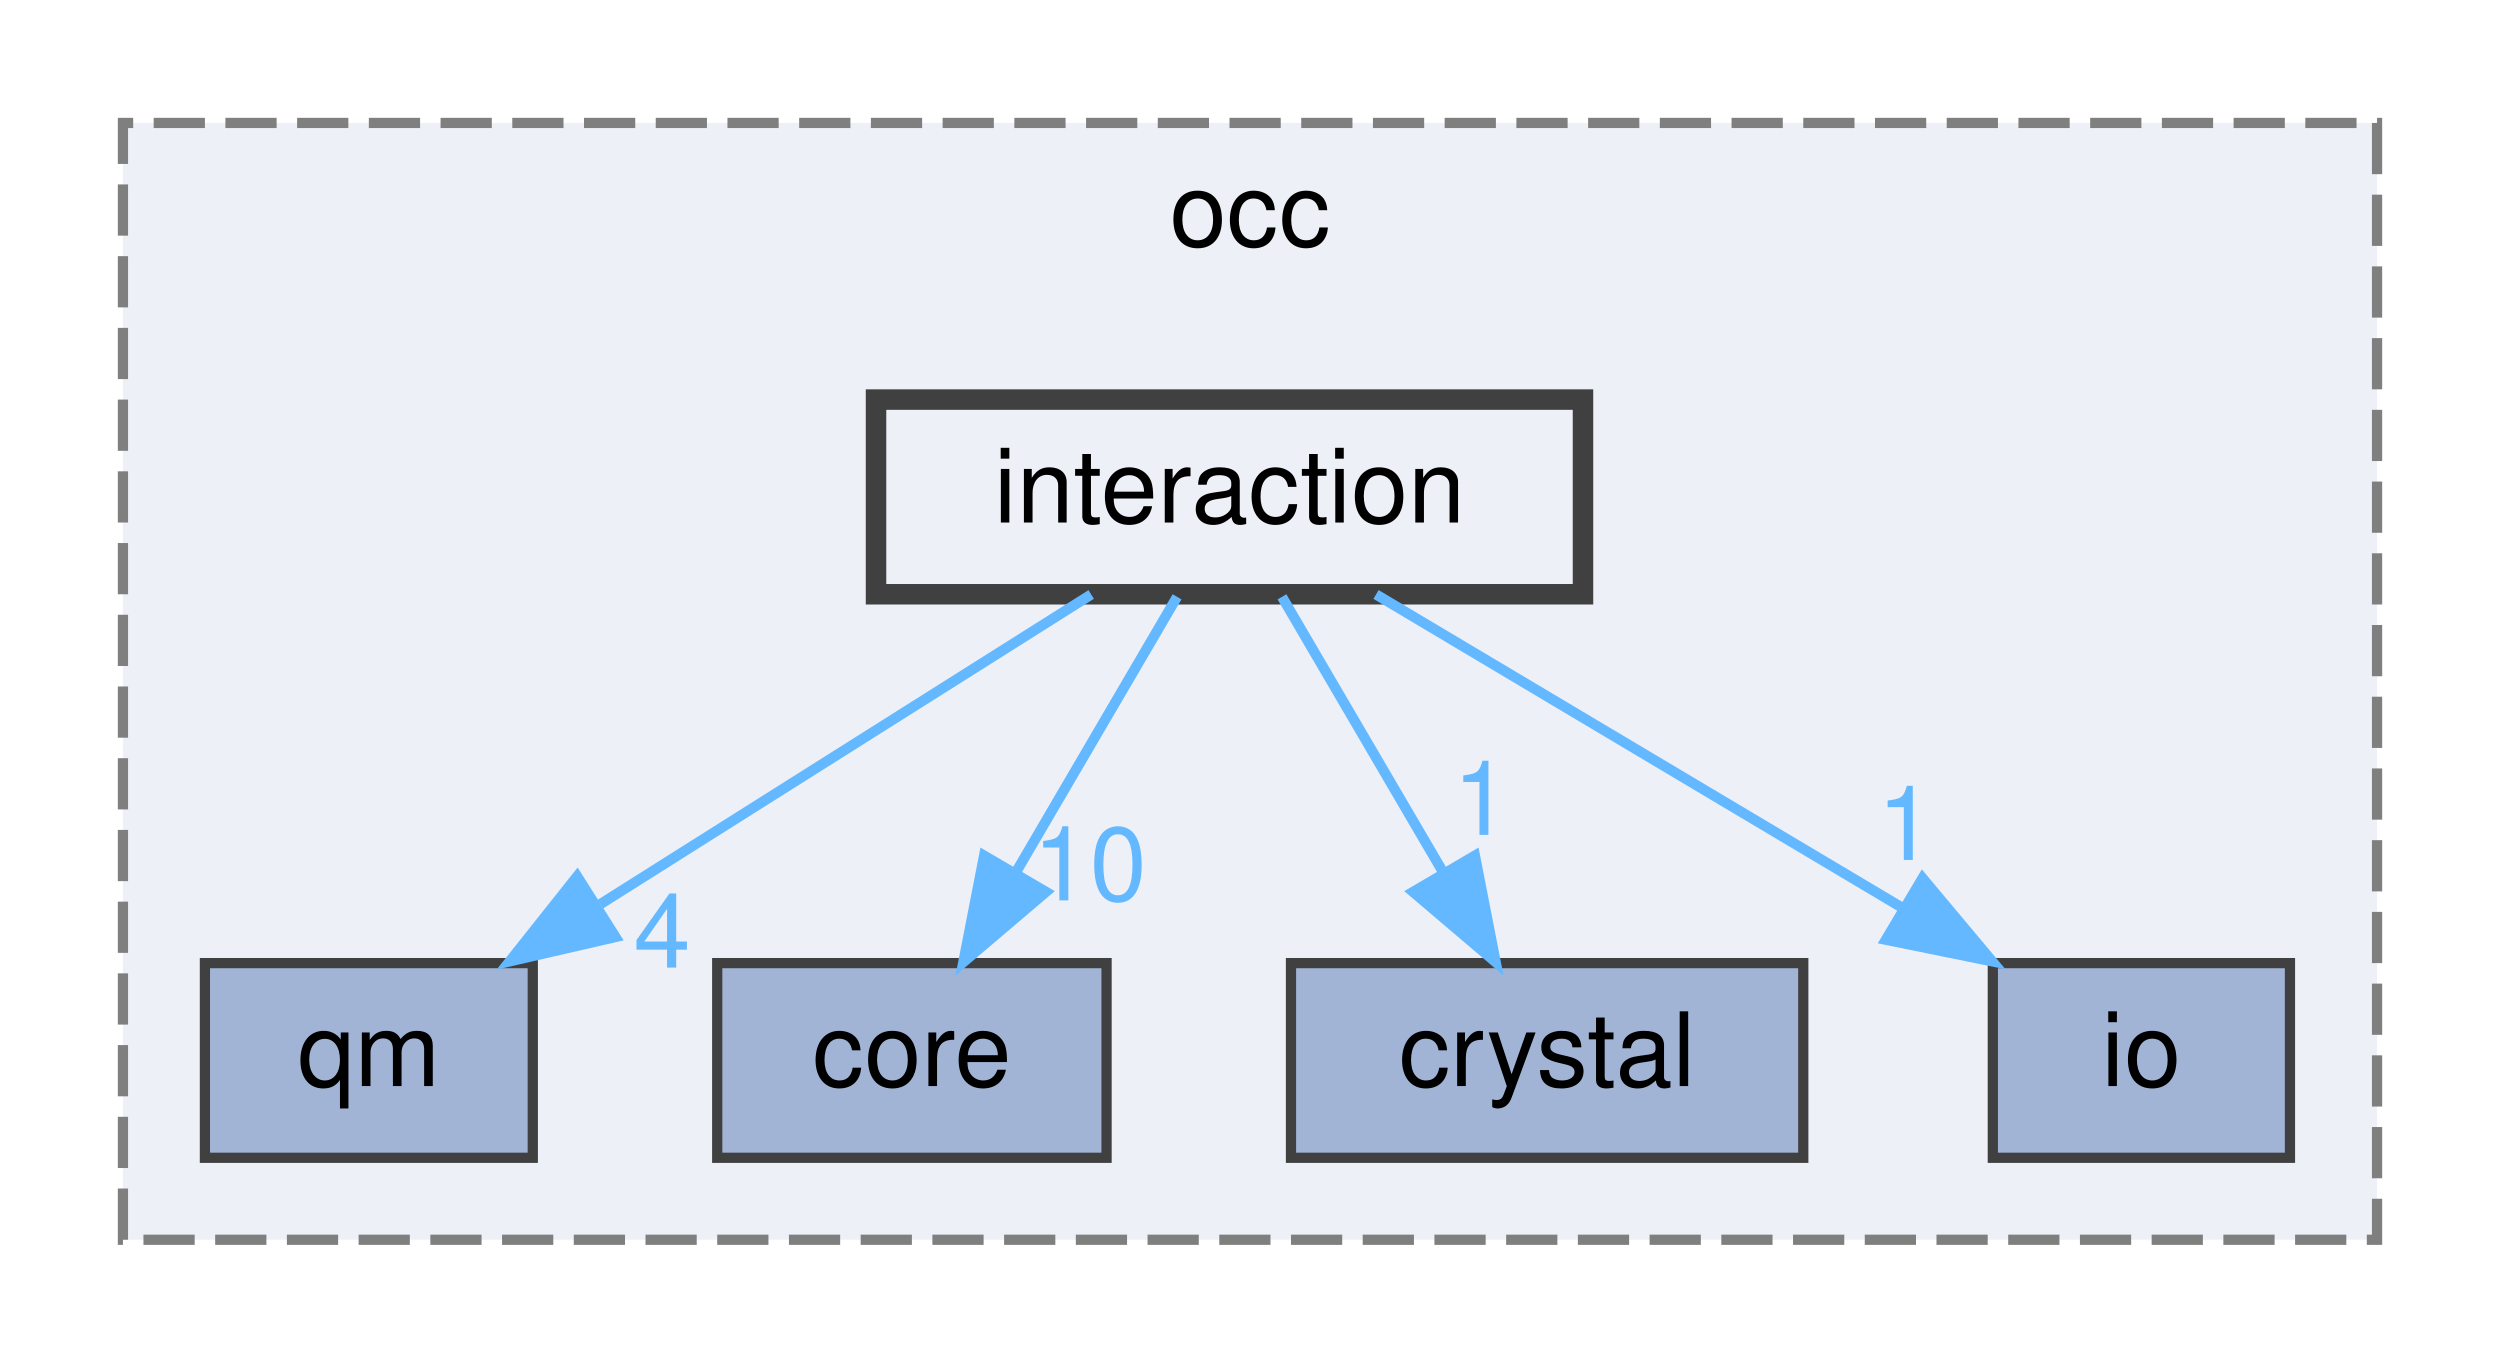
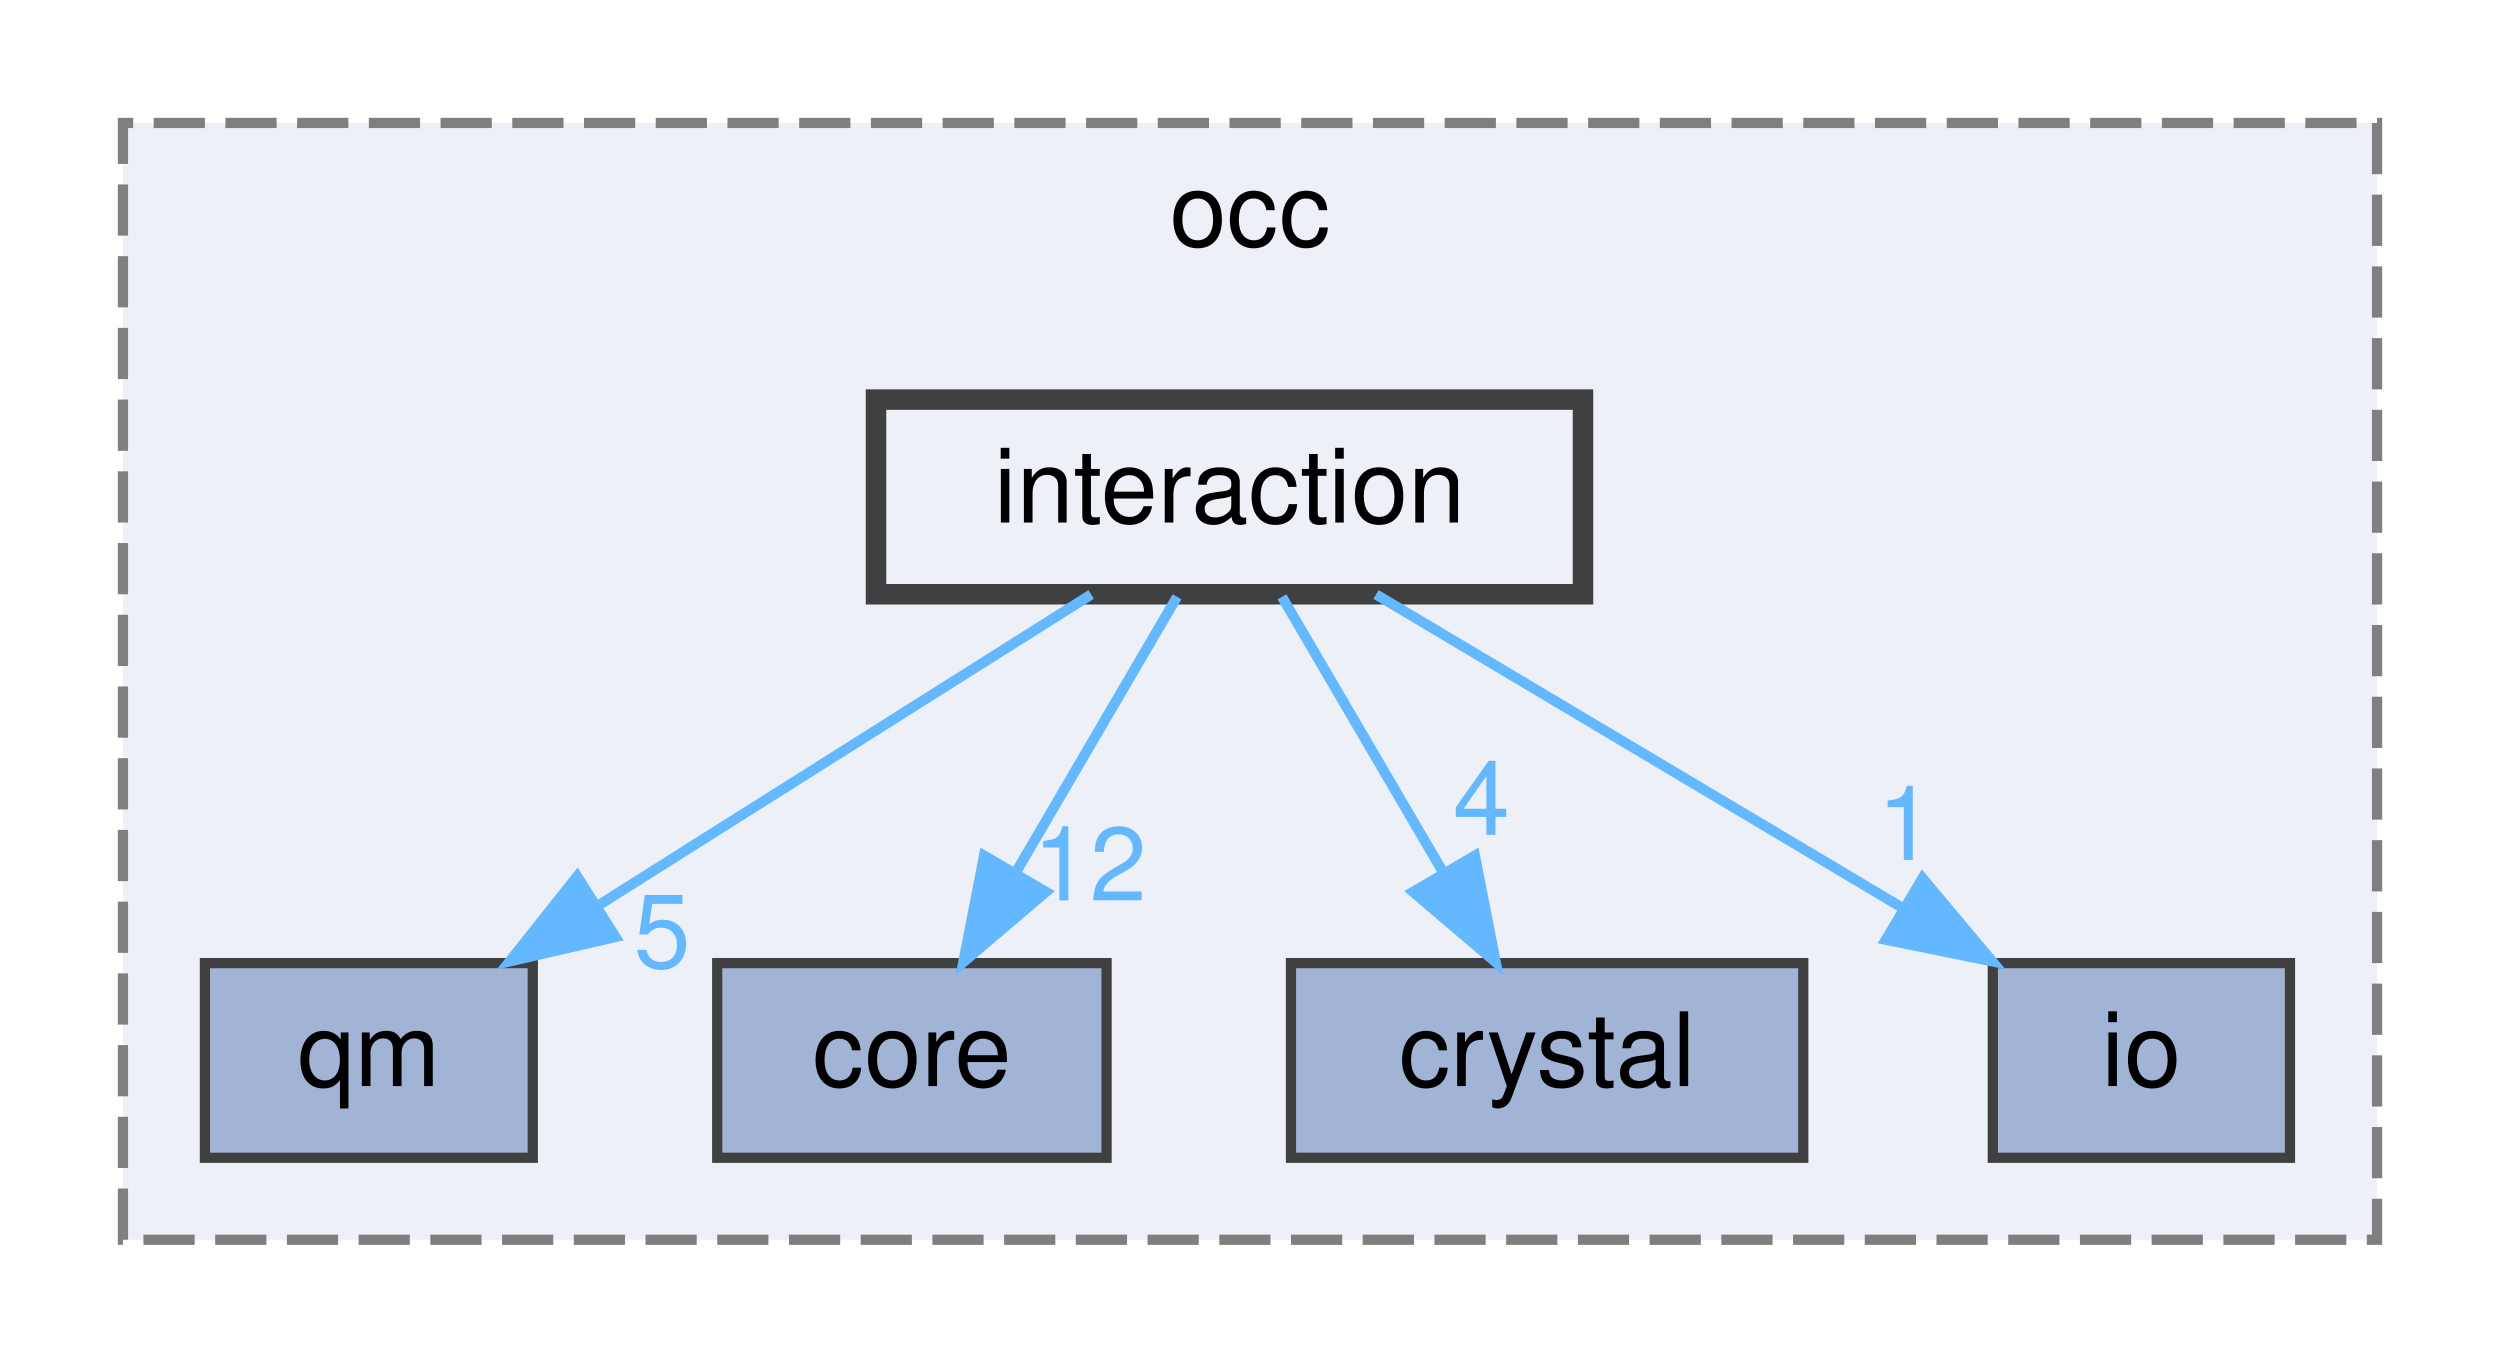
<svg xmlns="http://www.w3.org/2000/svg" xmlns:xlink="http://www.w3.org/1999/xlink" width="244pt" height="133pt" viewBox="0.00 0.00 244.00 133.00">
  <g id="graph0" class="graph" transform="scale(1 1) rotate(0) translate(4 129)">
    <g id="clust1" class="cluster">
      <g id="a_clust1">
        <a xlink:href="dir_8b7861ad11e4db9a5e6a6da237b17e56.html" target="_top" xlink:title="occ">
          <polygon fill="#edf0f7" stroke="#7f7f7f" stroke-dasharray="5,2" points="8,-8 8,-117 228,-117 228,-8 8,-8" />
          <text text-anchor="middle" x="118" y="-105" font-family="Helvetica,sans-Serif" font-size="10.00">occ</text>
        </a>
      </g>
    </g>
    <g id="node1" class="node">
      <g id="a_node1">
        <a xlink:href="dir_737cf82dfc93877bbe50a83dfe5e1c2d.html" target="_top" xlink:title="qm">
          <polygon fill="#a2b4d6" stroke="#404040" points="48,-35 16,-35 16,-16 48,-16 48,-35" />
          <text text-anchor="middle" x="32" y="-23" font-family="Helvetica,sans-Serif" font-size="10.00">qm</text>
        </a>
      </g>
    </g>
    <g id="node2" class="node">
      <g id="a_node2">
        <a xlink:href="dir_a9a9bd00ca35510371062c24de1517b5.html" target="_top" xlink:title="core">
          <polygon fill="#a2b4d6" stroke="#404040" points="104,-35 66,-35 66,-16 104,-16 104,-35" />
          <text text-anchor="middle" x="85" y="-23" font-family="Helvetica,sans-Serif" font-size="10.00">core</text>
        </a>
      </g>
    </g>
    <g id="node3" class="node">
      <g id="a_node3">
        <a xlink:href="dir_bec6bcb3c01ec3c822e3b662edd85aad.html" target="_top" xlink:title="crystal">
          <polygon fill="#a2b4d6" stroke="#404040" points="172,-35 122,-35 122,-16 172,-16 172,-35" />
          <text text-anchor="middle" x="147" y="-23" font-family="Helvetica,sans-Serif" font-size="10.00">crystal</text>
        </a>
      </g>
    </g>
    <g id="node4" class="node">
      <g id="a_node4">
        <a xlink:href="dir_eb006ca087d4b4837f6db1ad7c4b10da.html" target="_top" xlink:title="io">
          <polygon fill="#a2b4d6" stroke="#404040" points="219.5,-35 190.5,-35 190.5,-16 219.5,-16 219.5,-35" />
          <text text-anchor="middle" x="205" y="-23" font-family="Helvetica,sans-Serif" font-size="10.00">io</text>
        </a>
      </g>
    </g>
    <g id="node5" class="node">
      <g id="a_node5">
        <a xlink:href="dir_29fadc98e3e70bfdc2bb36e646c9c464.html" target="_top" xlink:title="interaction">
          <polygon fill="#edf0f7" stroke="#404040" stroke-width="2" points="150.5,-90 81.5,-90 81.5,-71 150.5,-71 150.5,-90" />
          <text text-anchor="middle" x="116" y="-78" font-family="Helvetica,sans-Serif" font-size="10.00">interaction</text>
        </a>
      </g>
    </g>
    <g id="edge1" class="edge">
      <g id="a_edge1">
        <a xlink:href="dir_000011_000016.html" target="_top">
          <path fill="none" stroke="#63b8ff" d="M102.5,-70.98C89.6,-62.84 69.9,-50.41 54.6,-40.76" />
          <polygon fill="#63b8ff" stroke="#63b8ff" points="56.07,-37.55 45.74,-35.17 52.33,-43.47 56.07,-37.55" />
        </a>
      </g>
      <g id="a_edge1-headlabel">
-         <a xlink:href="dir_000011_000016.html" target="_top" xlink:title="4">
-           <text text-anchor="middle" x="60.62" y="-34.56" font-family="Helvetica,sans-Serif" font-size="10.00" fill="#63b8ff">4</text>
+         <a xlink:href="dir_000011_000016.html" target="_top" xlink:title="5">
+           <text text-anchor="middle" x="60.62" y="-34.56" font-family="Helvetica,sans-Serif" font-size="10.00" fill="#63b8ff">5</text>
        </a>
      </g>
    </g>
    <g id="edge2" class="edge">
      <g id="a_edge2">
        <a xlink:href="dir_000011_000001.html" target="_top">
          <path fill="none" stroke="#63b8ff" d="M110.88,-70.75C106.64,-63.49 100.47,-52.95 95.22,-43.98" />
          <polygon fill="#63b8ff" stroke="#63b8ff" points="98.09,-41.95 90.02,-35.09 92.05,-45.49 98.09,-41.95" />
        </a>
      </g>
      <g id="a_edge2-headlabel">
-         <a xlink:href="dir_000011_000001.html" target="_top" xlink:title="10">
-           <text text-anchor="middle" x="102.36" y="-41.12" font-family="Helvetica,sans-Serif" font-size="10.00" fill="#63b8ff">10</text>
+         <a xlink:href="dir_000011_000001.html" target="_top" xlink:title="12">
+           <text text-anchor="middle" x="102.36" y="-41.12" font-family="Helvetica,sans-Serif" font-size="10.00" fill="#63b8ff">12</text>
        </a>
      </g>
    </g>
    <g id="edge3" class="edge">
      <g id="a_edge3">
        <a xlink:href="dir_000011_000002.html" target="_top">
          <path fill="none" stroke="#63b8ff" d="M121.12,-70.75C125.36,-63.49 131.53,-52.95 136.78,-43.98" />
          <polygon fill="#63b8ff" stroke="#63b8ff" points="139.95,-45.49 141.98,-35.09 133.91,-41.95 139.95,-45.49" />
        </a>
      </g>
      <g id="a_edge3-headlabel">
-         <a xlink:href="dir_000011_000002.html" target="_top" xlink:title="1">
-           <text text-anchor="middle" x="140.58" y="-47.52" font-family="Helvetica,sans-Serif" font-size="10.00" fill="#63b8ff">1</text>
+         <a xlink:href="dir_000011_000002.html" target="_top" xlink:title="4">
+           <text text-anchor="middle" x="140.58" y="-47.52" font-family="Helvetica,sans-Serif" font-size="10.00" fill="#63b8ff">4</text>
        </a>
      </g>
    </g>
    <g id="edge4" class="edge">
      <g id="a_edge4">
        <a xlink:href="dir_000011_000012.html" target="_top">
          <path fill="none" stroke="#63b8ff" d="M130.3,-70.98C144.1,-62.77 165.24,-50.18 181.51,-40.49" />
          <polygon fill="#63b8ff" stroke="#63b8ff" points="183.64,-43.29 190.44,-35.17 180.06,-37.28 183.64,-43.29" />
        </a>
      </g>
      <g id="a_edge4-headlabel">
        <a xlink:href="dir_000011_000012.html" target="_top" xlink:title="1">
          <text text-anchor="middle" x="182" y="-45.07" font-family="Helvetica,sans-Serif" font-size="10.00" fill="#63b8ff">1</text>
        </a>
      </g>
    </g>
  </g>
</svg>
